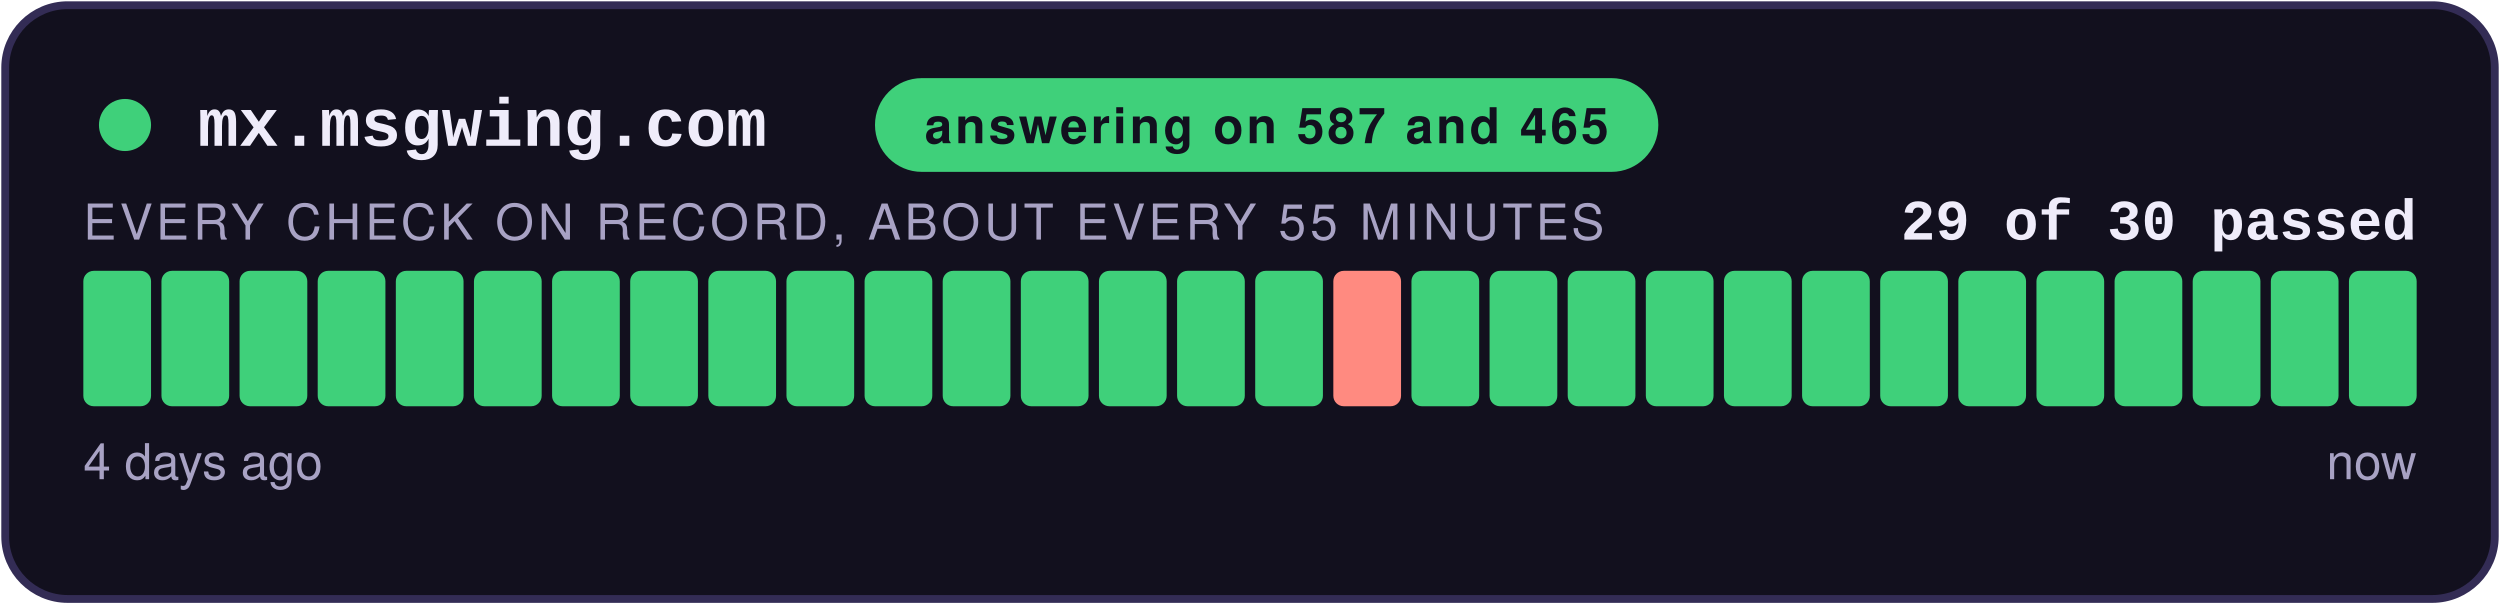
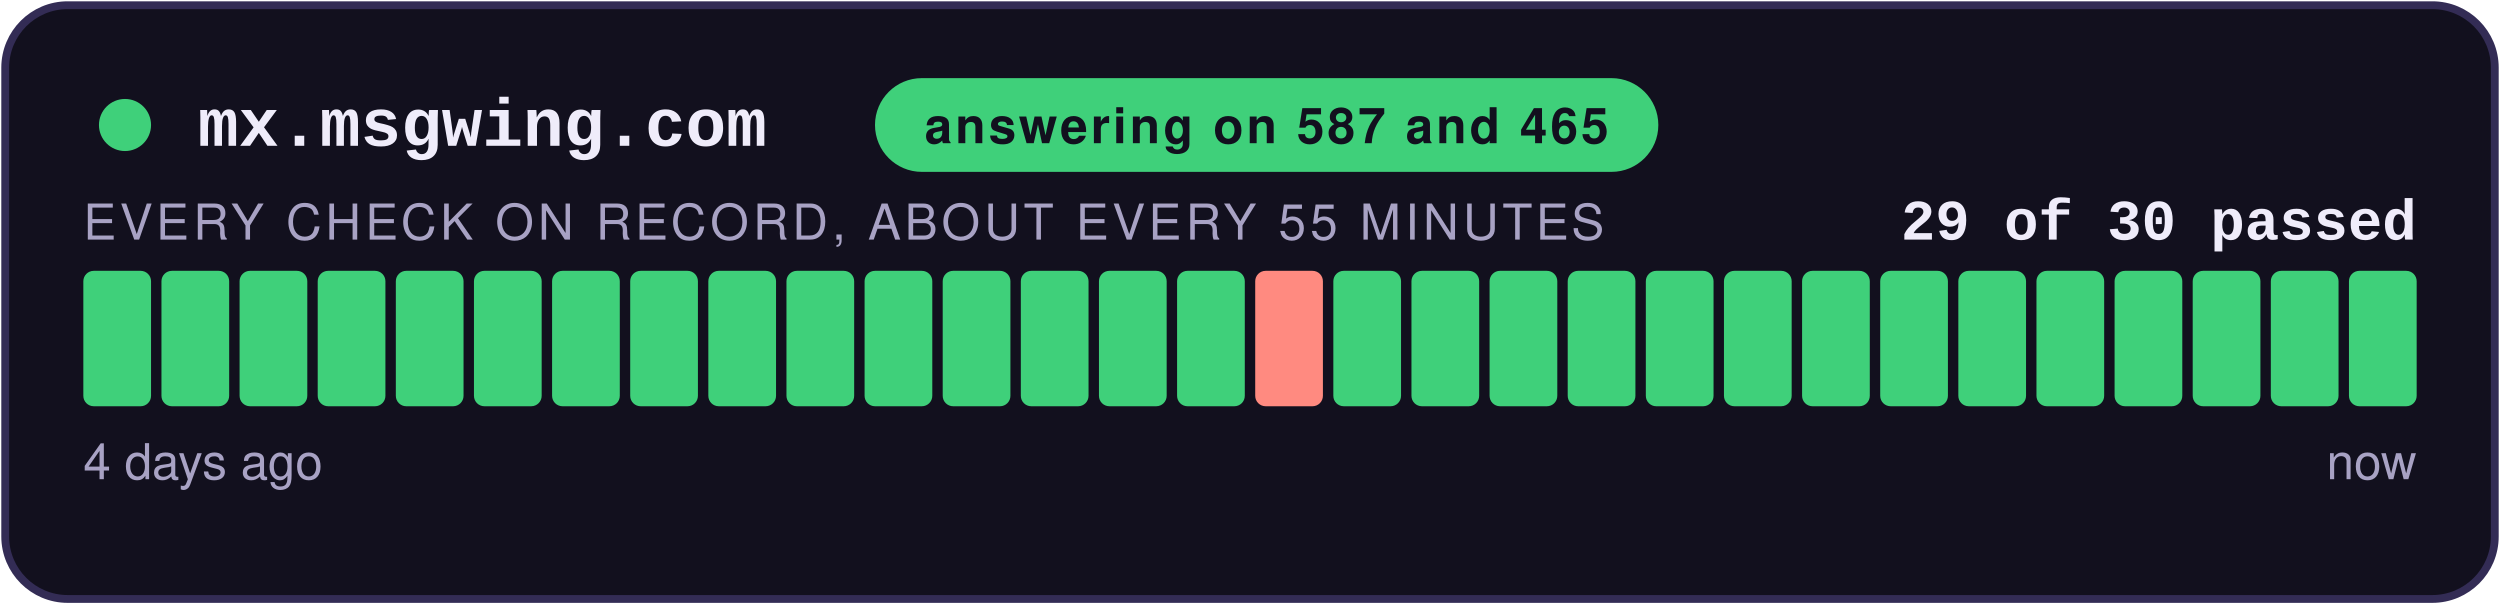
<svg xmlns="http://www.w3.org/2000/svg" width="480" height="116" viewBox="0 0 480 116" role="img" aria-label="answering on 587 and 465: 29 of 30 checks passed">
  <style>
    .teraz { animation: zu-puls 2.4s ease-in-out infinite; }
    @keyframes zu-puls { 0%, 100% { opacity: 1; } 50% { opacity: .45; } }
    @media (prefers-reduced-motion: reduce) { .teraz { animation: none; } }
  </style>
  <rect x="1" y="1" width="478" height="114" rx="12" fill="#12101E" stroke="#332C55" stroke-width="1.5" />
  <circle cx="24" cy="24" r="5" fill="#3FD07A" />
  <text x="38" y="28" font-family="Courier New,monospace" font-size="13" font-weight="700" fill="#EFECFA">mx.msgwing.com</text>
  <rect x="168" y="15" width="150.4" height="18" rx="9" fill="#3FD07A" />
  <text x="243.2" y="27.5" text-anchor="middle" font-family="-apple-system,Segoe UI,Helvetica,Arial,sans-serif" font-size="9.5" font-weight="700" fill="#12101E" letter-spacing="0.6">answering on 587 and 465</text>
  <text x="464" y="46" text-anchor="end" font-family="Courier New,monospace" font-size="11" font-weight="700" fill="#EFECFA">29 of 30 passed</text>
  <text x="16" y="46" font-family="-apple-system,Segoe UI,Helvetica,Arial,sans-serif" font-size="9.5" fill="#A8A2C4" letter-spacing="0.8">EVERY CHECK ON RECORD, ABOUT EVERY 55 MINUTES</text>
  <rect x="16.00" y="52" width="13.00" height="26" rx="2" fill="#3FD07A" />
  <rect x="31.00" y="52" width="13.00" height="26" rx="2" fill="#3FD07A" />
  <rect x="46.00" y="52" width="13.00" height="26" rx="2" fill="#3FD07A" />
  <rect x="61.00" y="52" width="13.00" height="26" rx="2" fill="#3FD07A" />
  <rect x="76.00" y="52" width="13.00" height="26" rx="2" fill="#3FD07A" />
  <rect x="91.00" y="52" width="13.00" height="26" rx="2" fill="#3FD07A" />
  <rect x="106.00" y="52" width="13.00" height="26" rx="2" fill="#3FD07A" />
  <rect x="121.00" y="52" width="13.00" height="26" rx="2" fill="#3FD07A" />
  <rect x="136.00" y="52" width="13.00" height="26" rx="2" fill="#3FD07A" />
  <rect x="151.00" y="52" width="13.00" height="26" rx="2" fill="#3FD07A" />
  <rect x="166.00" y="52" width="13.00" height="26" rx="2" fill="#3FD07A" />
  <rect x="181.00" y="52" width="13.00" height="26" rx="2" fill="#3FD07A" />
  <rect x="196.00" y="52" width="13.00" height="26" rx="2" fill="#3FD07A" />
  <rect x="211.00" y="52" width="13.00" height="26" rx="2" fill="#3FD07A" />
  <rect x="226.00" y="52" width="13.00" height="26" rx="2" fill="#3FD07A" />
-   <rect x="241.00" y="52" width="13.00" height="26" rx="2" fill="#3FD07A" />
-   <rect x="256.00" y="52" width="13.00" height="26" rx="2" fill="#FF8A80" />
+   <rect x="241.00" y="52" width="13.00" height="26" rx="2" fill="#FF8A80" />
+   <rect x="256.00" y="52" width="13.00" height="26" rx="2" fill="#3FD07A" />
  <rect x="271.00" y="52" width="13.00" height="26" rx="2" fill="#3FD07A" />
  <rect x="286.00" y="52" width="13.00" height="26" rx="2" fill="#3FD07A" />
  <rect x="301.00" y="52" width="13.00" height="26" rx="2" fill="#3FD07A" />
  <rect x="316.00" y="52" width="13.00" height="26" rx="2" fill="#3FD07A" />
  <rect x="331.00" y="52" width="13.00" height="26" rx="2" fill="#3FD07A" />
  <rect x="346.00" y="52" width="13.00" height="26" rx="2" fill="#3FD07A" />
  <rect x="361.00" y="52" width="13.00" height="26" rx="2" fill="#3FD07A" />
  <rect x="376.00" y="52" width="13.00" height="26" rx="2" fill="#3FD07A" />
  <rect x="391.00" y="52" width="13.00" height="26" rx="2" fill="#3FD07A" />
  <rect x="406.00" y="52" width="13.00" height="26" rx="2" fill="#3FD07A" />
  <rect x="421.00" y="52" width="13.00" height="26" rx="2" fill="#3FD07A" />
  <rect x="436.00" y="52" width="13.00" height="26" rx="2" fill="#3FD07A" />
  <rect x="451.00" y="52" width="13.00" height="26" rx="2" fill="#3FD07A" class="teraz" />
  <text x="16" y="92" font-family="-apple-system,Segoe UI,Helvetica,Arial,sans-serif" font-size="9.5" fill="#A8A2C4">4 days ago</text>
  <text x="464" y="92" text-anchor="end" font-family="-apple-system,Segoe UI,Helvetica,Arial,sans-serif" font-size="9.5" fill="#A8A2C4">now</text>
</svg>
